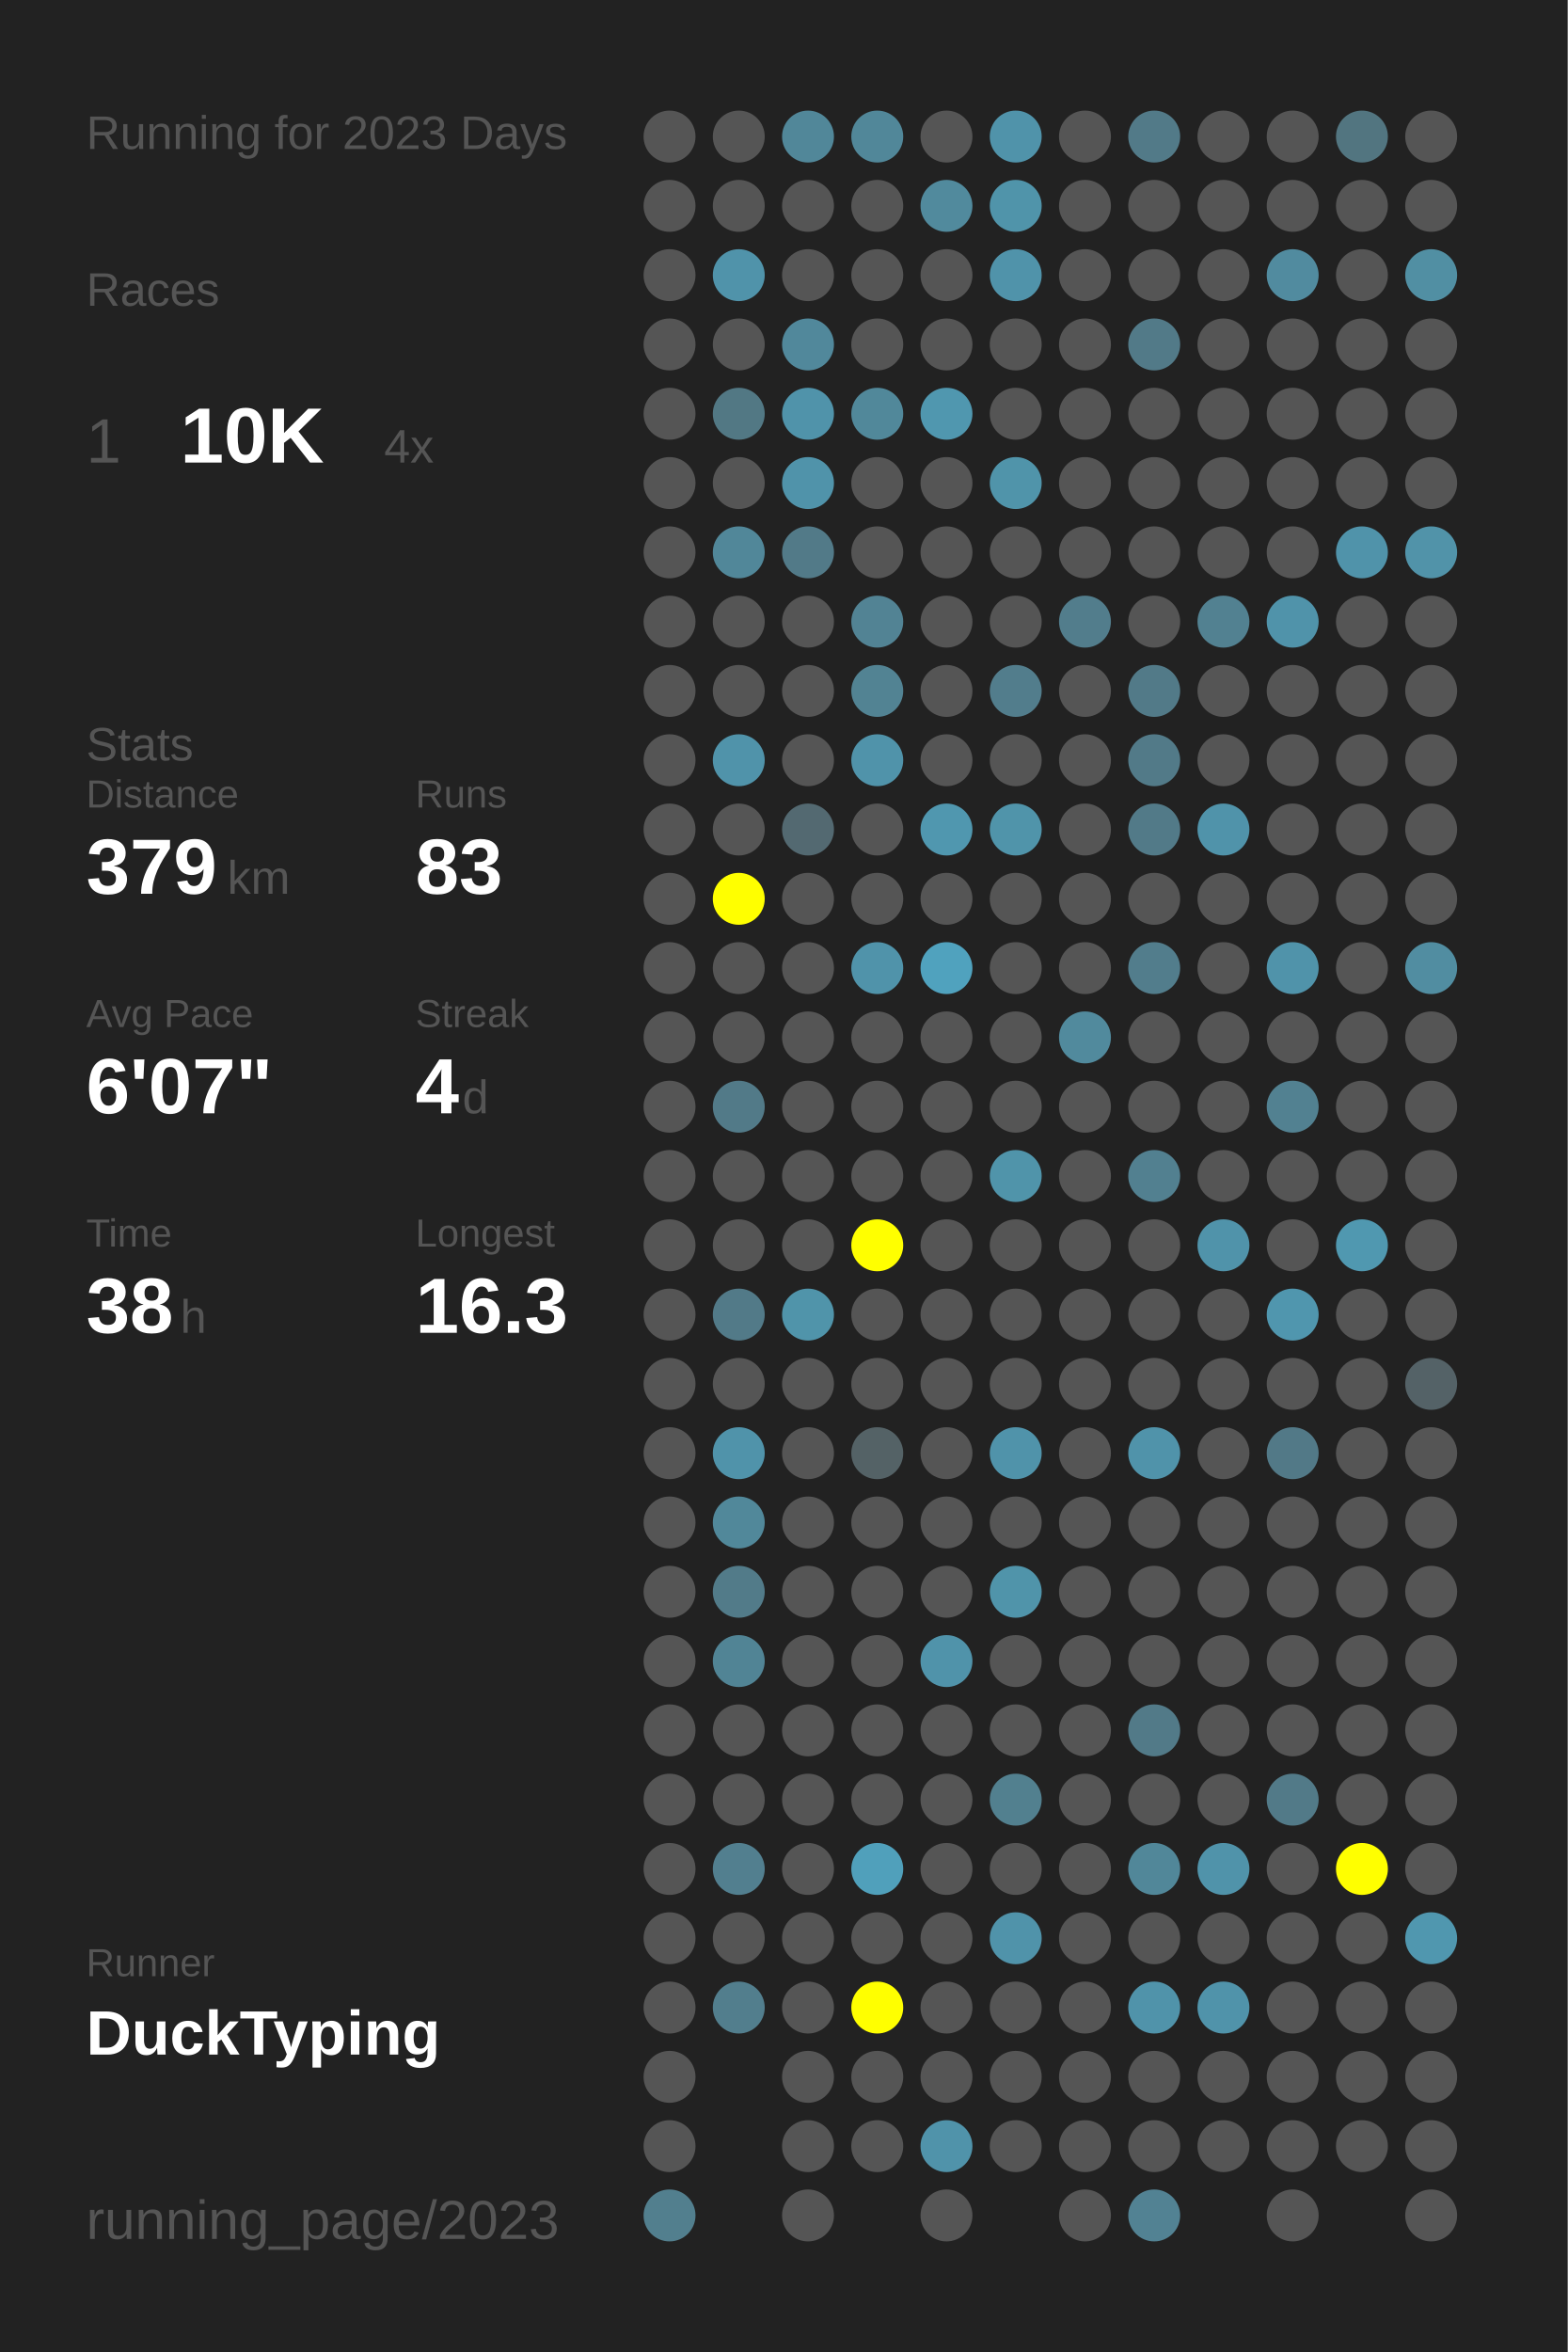
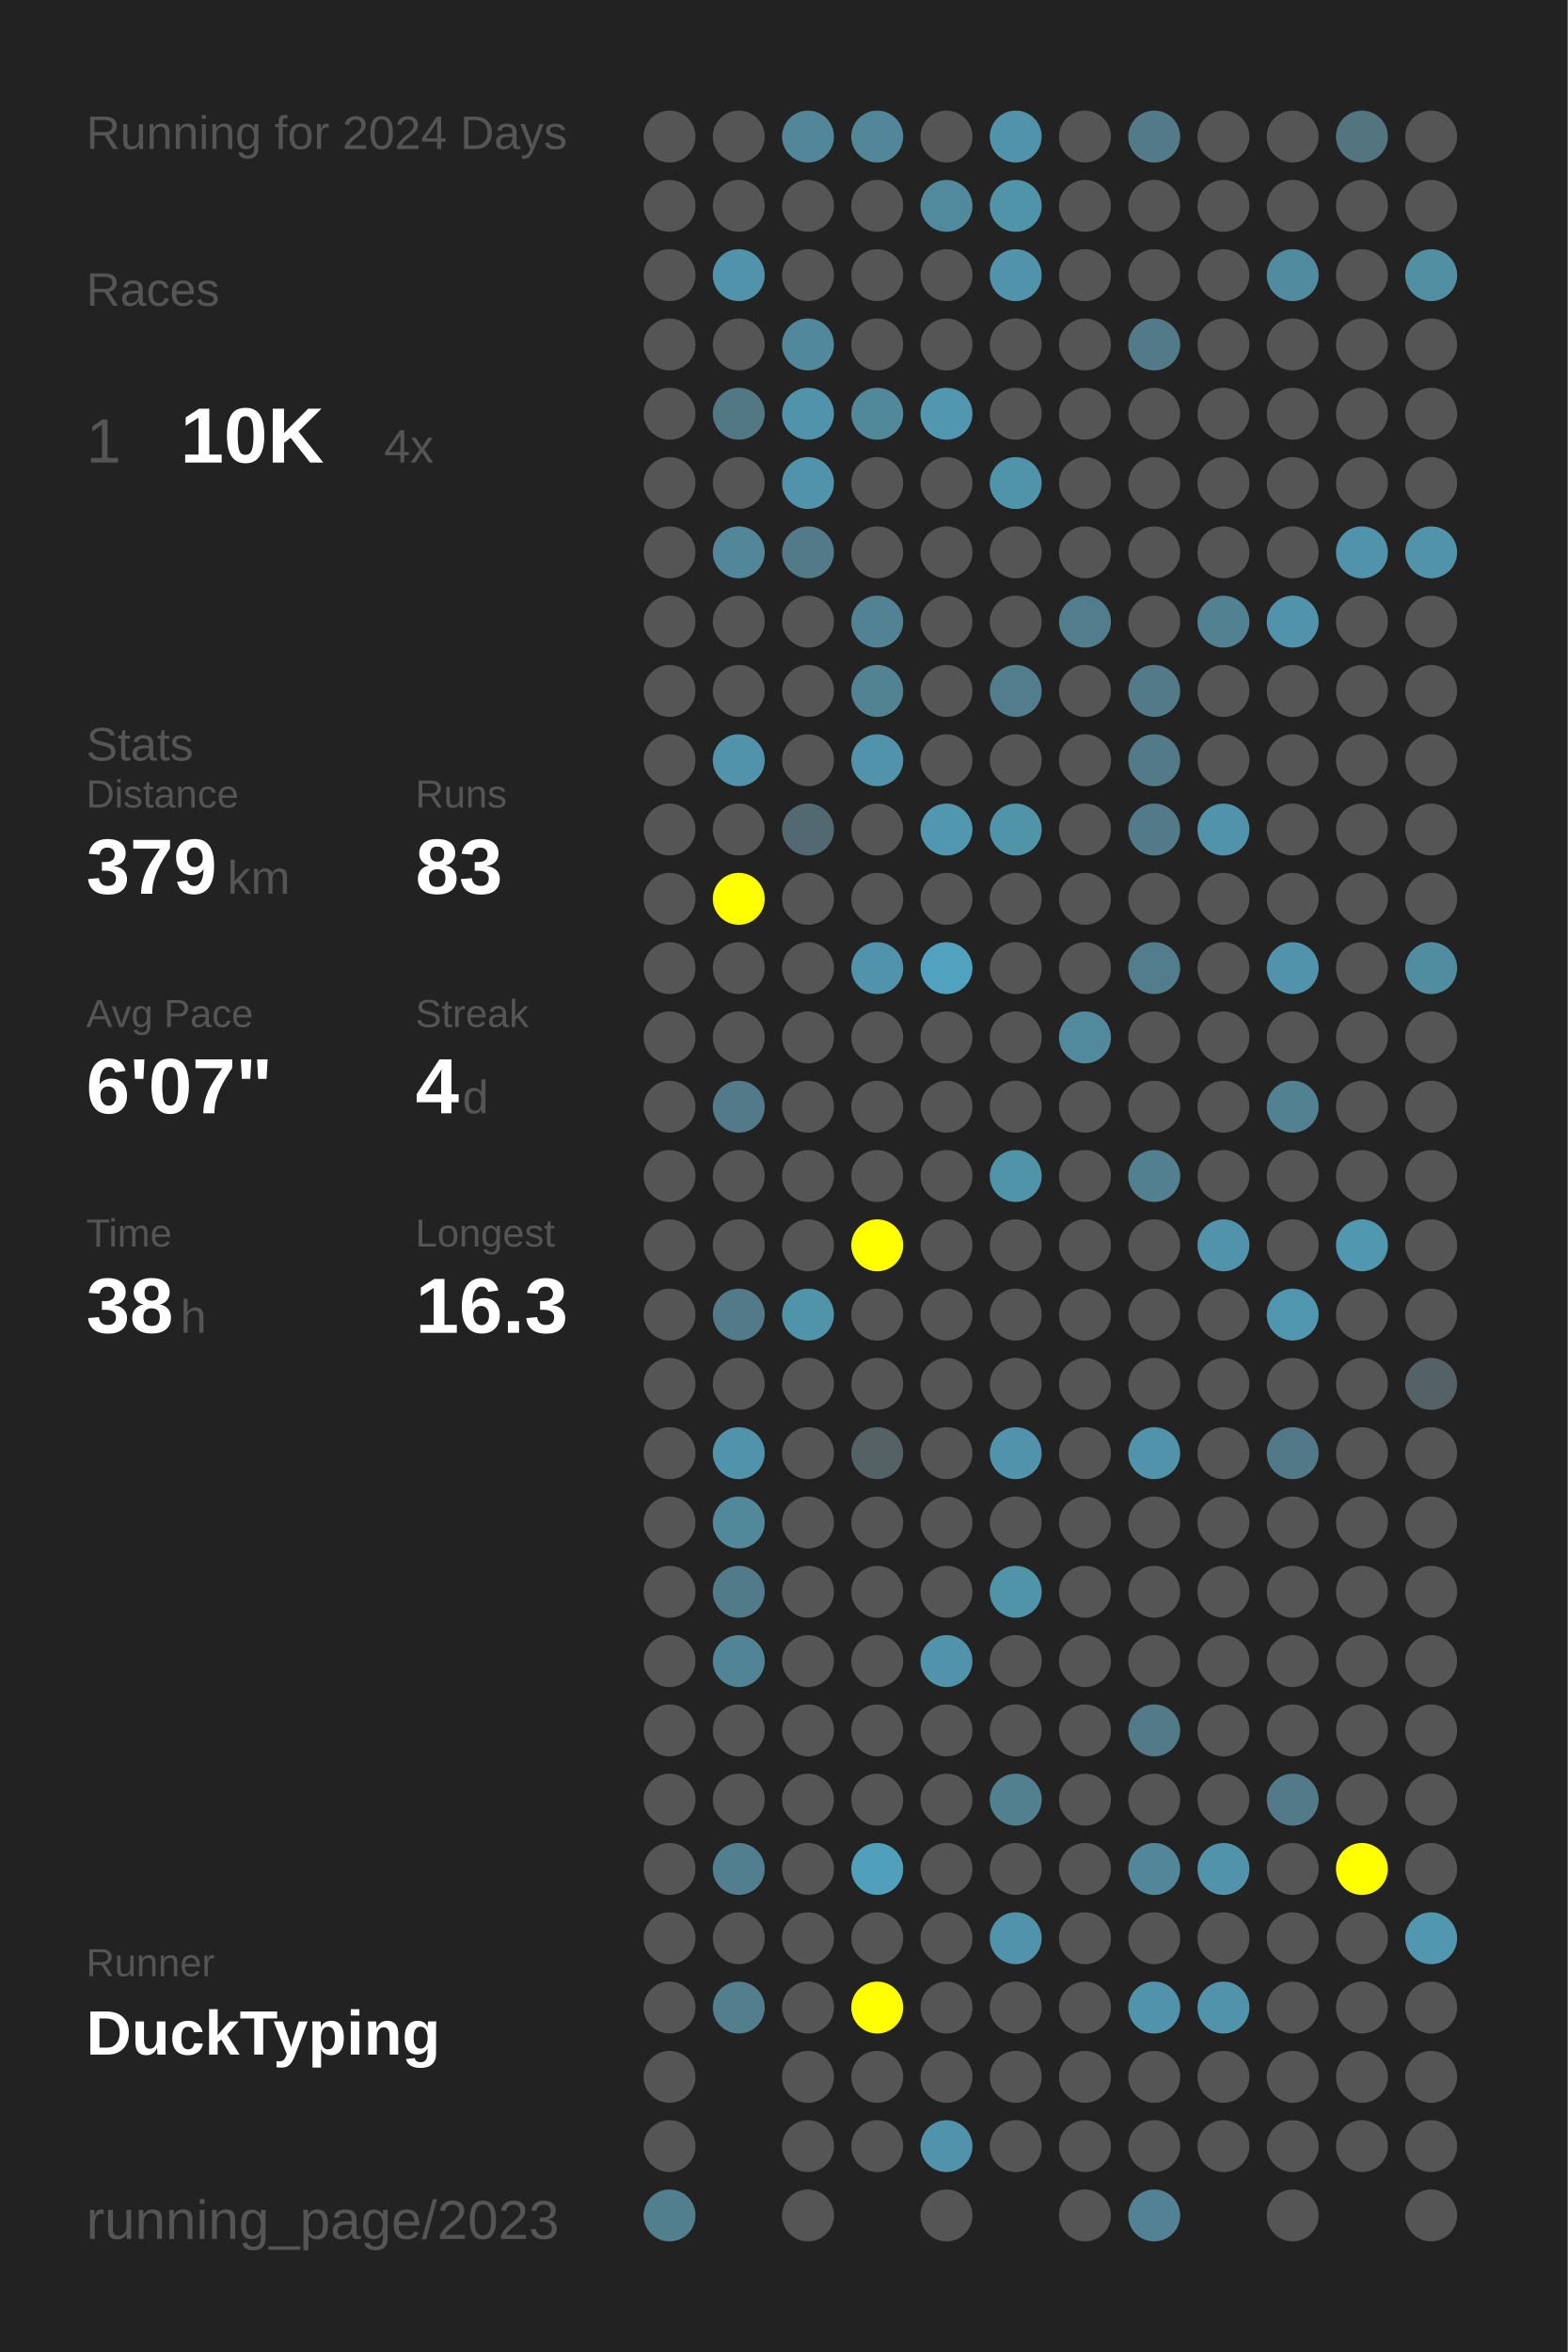
<svg xmlns="http://www.w3.org/2000/svg" baseProfile="full" height="300mm" version="1.1" viewBox="0,0,200,300" width="200mm">
  <defs />
  <rect fill="#222222" height="300" width="200" x="0" y="0" />
-   <text fill="#555555" style="font-size:6px; font-family:Arial;" x="11" y="19">Running for 2023 Days</text>
+   <text fill="#555555" style="font-size:6px; font-family:Arial;" x="11" y="19">Running for 2024 Days</text>
  <text fill="#555555" style="font-size:6px; font-family:Arial;" x="11" y="39">Races</text>
  <text fill="#555555" style="font-size:8px; font-family:Arial;" x="11" y="59">1</text>
  <text fill="#FFFFFF" style="font-size:10px; font-family:Arial; font-weight:bold;" x="23" y="59">10K</text>
  <text fill="#555555" style="font-size:6px; font-family:Arial;" x="49" y="59">4x</text>
  <text fill="#555555" style="font-size:6px; font-family:Arial;" x="11" y="97">Stats</text>
  <text fill="#555555" style="font-size:5px; font-family:Arial;" x="11" y="103">Distance</text>
  <text fill="#FFFFFF" style="font-size:10px; font-family:Arial; font-weight:bold;" x="11" y="114">379</text>
  <text fill="#555555" style="font-size:6px; font-family:Arial;" x="29" y="114">km</text>
  <text fill="#555555" style="font-size:5px; font-family:Arial;" x="53" y="103">Runs</text>
  <text fill="#FFFFFF" style="font-size:10px; font-family:Arial; font-weight:bold;" x="53" y="114">83</text>
  <text fill="#555555" style="font-size:5px; font-family:Arial;" x="11" y="131">Avg Pace</text>
  <text fill="#FFFFFF" style="font-size:10px; font-family:Arial; font-weight:bold;" x="11" y="142">6'07"</text>
  <text fill="#555555" style="font-size:5px; font-family:Arial;" x="53" y="131">Streak</text>
  <text fill="#FFFFFF" style="font-size:10px; font-family:Arial; font-weight:bold;" x="53" y="142">4</text>
  <text fill="#555555" style="font-size:6px; font-family:Arial;" x="59" y="142">d</text>
  <text fill="#555555" style="font-size:5px; font-family:Arial;" x="11" y="159">Time</text>
  <text fill="#FFFFFF" style="font-size:10px; font-family:Arial; font-weight:bold;" x="11" y="170">38</text>
  <text fill="#555555" style="font-size:6px; font-family:Arial;" x="23" y="170">h</text>
  <text fill="#555555" style="font-size:5px; font-family:Arial;" x="53" y="159">Longest</text>
  <text fill="#FFFFFF" style="font-size:10px; font-family:Arial; font-weight:bold;" x="53" y="170">16.3</text>
  <text fill="#555555" style="font-size:5px; font-family:Arial;" x="11" y="252.065">Runner</text>
  <text fill="#FFFFFF" style="font-size:8px; font-family:Arial; font-weight:bold;" x="11" y="262.065">DuckTyping</text>
  <text fill="#555555" style="font-size:7px; font-family:Arial;" x="11" y="285.581">running_page/2023</text>
  <circle cx="85.417" cy="17.419" fill="#555555" r="3.312" />
  <circle cx="85.417" cy="26.258" fill="#555555" r="3.312" />
  <circle cx="85.417" cy="35.097" fill="#555555" r="3.312" />
  <circle cx="85.417" cy="43.935" fill="#555555" r="3.312" />
  <circle cx="85.417" cy="52.774" fill="#555555" r="3.312" />
  <circle cx="85.417" cy="61.613" fill="#555555" r="3.312" />
  <circle cx="85.417" cy="70.452" fill="#555555" r="3.312" />
  <circle cx="85.417" cy="79.29" fill="#555555" r="3.312" />
  <circle cx="85.417" cy="88.129" fill="#555555" r="3.312" />
  <circle cx="85.417" cy="96.968" fill="#555555" r="3.312" />
  <circle cx="85.417" cy="105.806" fill="#555555" r="3.312" />
  <circle cx="85.417" cy="114.645" fill="#555555" r="3.312" />
  <circle cx="85.417" cy="123.484" fill="#555555" r="3.312" />
  <circle cx="85.417" cy="132.323" fill="#555555" r="3.312" />
  <circle cx="85.417" cy="141.161" fill="#555555" r="3.312" />
  <circle cx="85.417" cy="150" fill="#555555" r="3.312" />
  <circle cx="85.417" cy="158.839" fill="#555555" r="3.312" />
  <circle cx="85.417" cy="167.677" fill="#555555" r="3.312" />
  <circle cx="85.417" cy="176.516" fill="#555555" r="3.312" />
  <circle cx="85.417" cy="185.355" fill="#555555" r="3.312" />
  <circle cx="85.417" cy="194.194" fill="#555555" r="3.312" />
  <circle cx="85.417" cy="203.032" fill="#555555" r="3.312" />
  <circle cx="85.417" cy="211.871" fill="#555555" r="3.312" />
  <circle cx="85.417" cy="220.71" fill="#555555" r="3.312" />
  <circle cx="85.417" cy="229.548" fill="#555555" r="3.312" />
  <circle cx="85.417" cy="238.387" fill="#555555" r="3.312" />
  <circle cx="85.417" cy="247.226" fill="#555555" r="3.312" />
  <circle cx="85.417" cy="256.065" fill="#555555" r="3.312" />
  <circle cx="85.417" cy="264.903" fill="#555555" r="3.312" />
  <circle cx="85.417" cy="273.742" fill="#555555" r="3.312" />
  <circle cx="85.417" cy="282.581" fill="#527f8e" r="3.312" />
  <circle cx="94.25" cy="17.419" fill="#555555" r="3.312" />
  <circle cx="94.25" cy="26.258" fill="#555555" r="3.312" />
  <circle cx="94.25" cy="35.097" fill="#5093aa" r="3.312" />
  <circle cx="94.25" cy="43.935" fill="#555555" r="3.312" />
  <circle cx="94.25" cy="52.774" fill="#527884" r="3.312" />
  <circle cx="94.25" cy="61.613" fill="#555555" r="3.312" />
  <circle cx="94.25" cy="70.452" fill="#518799" r="3.312" />
  <circle cx="94.25" cy="79.29" fill="#555555" r="3.312" />
  <circle cx="94.25" cy="88.129" fill="#555555" r="3.312" />
  <circle cx="94.25" cy="96.968" fill="#5093aa" r="3.312" />
  <circle cx="94.25" cy="105.806" fill="#555555" r="3.312" />
  <circle cx="94.25" cy="114.645" fill="#FFFF00" r="3.312" />
  <circle cx="94.25" cy="123.484" fill="#555555" r="3.312" />
  <circle cx="94.25" cy="132.323" fill="#555555" r="3.312" />
  <circle cx="94.25" cy="141.161" fill="#527a88" r="3.312" />
  <circle cx="94.25" cy="150" fill="#555555" r="3.312" />
  <circle cx="94.25" cy="158.839" fill="#555555" r="3.312" />
  <circle cx="94.25" cy="167.677" fill="#527a88" r="3.312" />
  <circle cx="94.25" cy="176.516" fill="#555555" r="3.312" />
  <circle cx="94.25" cy="185.355" fill="#5093aa" r="3.312" />
  <circle cx="94.25" cy="194.194" fill="#51889a" r="3.312" />
  <circle cx="94.25" cy="203.032" fill="#527b89" r="3.312" />
  <circle cx="94.25" cy="211.871" fill="#518495" r="3.312" />
  <circle cx="94.25" cy="220.71" fill="#555555" r="3.312" />
  <circle cx="94.25" cy="229.548" fill="#555555" r="3.312" />
  <circle cx="94.25" cy="238.387" fill="#527f8f" r="3.312" />
  <circle cx="94.25" cy="247.226" fill="#555555" r="3.312" />
  <circle cx="94.25" cy="256.065" fill="#527e8d" r="3.312" />
  <circle cx="103.083" cy="17.419" fill="#518799" r="3.312" />
  <circle cx="103.083" cy="26.258" fill="#555555" r="3.312" />
  <circle cx="103.083" cy="35.097" fill="#555555" r="3.312" />
  <circle cx="103.083" cy="43.935" fill="#51889b" r="3.312" />
  <circle cx="103.083" cy="52.774" fill="#5093aa" r="3.312" />
  <circle cx="103.083" cy="61.613" fill="#5093aa" r="3.312" />
  <circle cx="103.083" cy="70.452" fill="#527a88" r="3.312" />
  <circle cx="103.083" cy="79.29" fill="#555555" r="3.312" />
  <circle cx="103.083" cy="88.129" fill="#555555" r="3.312" />
  <circle cx="103.083" cy="96.968" fill="#555555" r="3.312" />
  <circle cx="103.083" cy="105.806" fill="#536971" r="3.312" />
  <circle cx="103.083" cy="114.645" fill="#555555" r="3.312" />
  <circle cx="103.083" cy="123.484" fill="#555555" r="3.312" />
  <circle cx="103.083" cy="132.323" fill="#555555" r="3.312" />
  <circle cx="103.083" cy="141.161" fill="#555555" r="3.312" />
  <circle cx="103.083" cy="150" fill="#555555" r="3.312" />
  <circle cx="103.083" cy="158.839" fill="#555555" r="3.312" />
  <circle cx="103.083" cy="167.677" fill="#5094aa" r="3.312" />
  <circle cx="103.083" cy="176.516" fill="#555555" r="3.312" />
  <circle cx="103.083" cy="185.355" fill="#555555" r="3.312" />
  <circle cx="103.083" cy="194.194" fill="#555555" r="3.312" />
  <circle cx="103.083" cy="203.032" fill="#555555" r="3.312" />
  <circle cx="103.083" cy="211.871" fill="#555555" r="3.312" />
  <circle cx="103.083" cy="220.71" fill="#555555" r="3.312" />
  <circle cx="103.083" cy="229.548" fill="#555555" r="3.312" />
  <circle cx="103.083" cy="238.387" fill="#555555" r="3.312" />
  <circle cx="103.083" cy="247.226" fill="#555555" r="3.312" />
  <circle cx="103.083" cy="256.065" fill="#555555" r="3.312" />
  <circle cx="103.083" cy="264.903" fill="#555555" r="3.312" />
  <circle cx="103.083" cy="273.742" fill="#555555" r="3.312" />
  <circle cx="103.083" cy="282.581" fill="#555555" r="3.312" />
  <circle cx="111.917" cy="17.419" fill="#518799" r="3.312" />
  <circle cx="111.917" cy="26.258" fill="#555555" r="3.312" />
  <circle cx="111.917" cy="35.097" fill="#555555" r="3.312" />
  <circle cx="111.917" cy="43.935" fill="#555555" r="3.312" />
  <circle cx="111.917" cy="52.774" fill="#51889a" r="3.312" />
  <circle cx="111.917" cy="61.613" fill="#555555" r="3.312" />
  <circle cx="111.917" cy="70.452" fill="#555555" r="3.312" />
  <circle cx="111.917" cy="79.29" fill="#528394" r="3.312" />
  <circle cx="111.917" cy="88.129" fill="#528393" r="3.312" />
  <circle cx="111.917" cy="96.968" fill="#5093aa" r="3.312" />
  <circle cx="111.917" cy="105.806" fill="#555555" r="3.312" />
  <circle cx="111.917" cy="114.645" fill="#555555" r="3.312" />
  <circle cx="111.917" cy="123.484" fill="#5093aa" r="3.312" />
  <circle cx="111.917" cy="132.323" fill="#555555" r="3.312" />
  <circle cx="111.917" cy="141.161" fill="#555555" r="3.312" />
  <circle cx="111.917" cy="150" fill="#555555" r="3.312" />
  <circle cx="111.917" cy="158.839" fill="#FFFF00" r="3.312" />
  <circle cx="111.917" cy="167.677" fill="#555555" r="3.312" />
  <circle cx="111.917" cy="176.516" fill="#555555" r="3.312" />
  <circle cx="111.917" cy="185.355" fill="#546266" r="3.312" />
  <circle cx="111.917" cy="194.194" fill="#555555" r="3.312" />
  <circle cx="111.917" cy="203.032" fill="#555555" r="3.312" />
  <circle cx="111.917" cy="211.871" fill="#555555" r="3.312" />
  <circle cx="111.917" cy="220.71" fill="#555555" r="3.312" />
  <circle cx="111.917" cy="229.548" fill="#555555" r="3.312" />
  <circle cx="111.917" cy="238.387" fill="#50a0bb" r="3.312" />
  <circle cx="111.917" cy="247.226" fill="#555555" r="3.312" />
  <circle cx="111.917" cy="256.065" fill="#FFFF00" r="3.312" />
  <circle cx="111.917" cy="264.903" fill="#555555" r="3.312" />
  <circle cx="111.917" cy="273.742" fill="#555555" r="3.312" />
  <circle cx="120.75" cy="17.419" fill="#555555" r="3.312" />
  <circle cx="120.75" cy="26.258" fill="#518a9d" r="3.312" />
  <circle cx="120.75" cy="35.097" fill="#555555" r="3.312" />
  <circle cx="120.75" cy="43.935" fill="#555555" r="3.312" />
  <circle cx="120.75" cy="52.774" fill="#5097af" r="3.312" />
  <circle cx="120.75" cy="61.613" fill="#555555" r="3.312" />
  <circle cx="120.75" cy="70.452" fill="#555555" r="3.312" />
  <circle cx="120.75" cy="79.29" fill="#555555" r="3.312" />
  <circle cx="120.75" cy="88.129" fill="#555555" r="3.312" />
  <circle cx="120.75" cy="96.968" fill="#555555" r="3.312" />
  <circle cx="120.75" cy="105.806" fill="#5097af" r="3.312" />
  <circle cx="120.75" cy="114.645" fill="#555555" r="3.312" />
  <circle cx="120.75" cy="123.484" fill="#50a2be" r="3.312" />
  <circle cx="120.75" cy="132.323" fill="#555555" r="3.312" />
  <circle cx="120.75" cy="141.161" fill="#555555" r="3.312" />
  <circle cx="120.75" cy="150" fill="#555555" r="3.312" />
  <circle cx="120.75" cy="158.839" fill="#555555" r="3.312" />
  <circle cx="120.75" cy="167.677" fill="#555555" r="3.312" />
  <circle cx="120.75" cy="176.516" fill="#555555" r="3.312" />
  <circle cx="120.75" cy="185.355" fill="#555555" r="3.312" />
  <circle cx="120.75" cy="194.194" fill="#555555" r="3.312" />
  <circle cx="120.75" cy="203.032" fill="#555555" r="3.312" />
  <circle cx="120.75" cy="211.871" fill="#5093aa" r="3.312" />
  <circle cx="120.75" cy="220.71" fill="#555555" r="3.312" />
  <circle cx="120.75" cy="229.548" fill="#555555" r="3.312" />
  <circle cx="120.75" cy="238.387" fill="#555555" r="3.312" />
  <circle cx="120.75" cy="247.226" fill="#555555" r="3.312" />
  <circle cx="120.75" cy="256.065" fill="#555555" r="3.312" />
  <circle cx="120.75" cy="264.903" fill="#555555" r="3.312" />
  <circle cx="120.75" cy="273.742" fill="#5093aa" r="3.312" />
  <circle cx="120.75" cy="282.581" fill="#555555" r="3.312" />
  <circle cx="129.583" cy="17.419" fill="#5093aa" r="3.312" />
  <circle cx="129.583" cy="26.258" fill="#5094aa" r="3.312" />
  <circle cx="129.583" cy="35.097" fill="#5093aa" r="3.312" />
  <circle cx="129.583" cy="43.935" fill="#555555" r="3.312" />
  <circle cx="129.583" cy="52.774" fill="#555555" r="3.312" />
  <circle cx="129.583" cy="61.613" fill="#5094aa" r="3.312" />
  <circle cx="129.583" cy="70.452" fill="#555555" r="3.312" />
  <circle cx="129.583" cy="79.29" fill="#555555" r="3.312" />
  <circle cx="129.583" cy="88.129" fill="#527d8c" r="3.312" />
  <circle cx="129.583" cy="96.968" fill="#555555" r="3.312" />
  <circle cx="129.583" cy="105.806" fill="#5094aa" r="3.312" />
  <circle cx="129.583" cy="114.645" fill="#555555" r="3.312" />
  <circle cx="129.583" cy="123.484" fill="#555555" r="3.312" />
  <circle cx="129.583" cy="132.323" fill="#555555" r="3.312" />
  <circle cx="129.583" cy="141.161" fill="#555555" r="3.312" />
  <circle cx="129.583" cy="150" fill="#5094aa" r="3.312" />
  <circle cx="129.583" cy="158.839" fill="#555555" r="3.312" />
  <circle cx="129.583" cy="167.677" fill="#555555" r="3.312" />
  <circle cx="129.583" cy="176.516" fill="#555555" r="3.312" />
  <circle cx="129.583" cy="185.355" fill="#5093aa" r="3.312" />
  <circle cx="129.583" cy="194.194" fill="#555555" r="3.312" />
  <circle cx="129.583" cy="203.032" fill="#5094aa" r="3.312" />
  <circle cx="129.583" cy="211.871" fill="#555555" r="3.312" />
  <circle cx="129.583" cy="220.71" fill="#555555" r="3.312" />
  <circle cx="129.583" cy="229.548" fill="#52808f" r="3.312" />
  <circle cx="129.583" cy="238.387" fill="#555555" r="3.312" />
  <circle cx="129.583" cy="247.226" fill="#5093aa" r="3.312" />
  <circle cx="129.583" cy="256.065" fill="#555555" r="3.312" />
  <circle cx="129.583" cy="264.903" fill="#555555" r="3.312" />
  <circle cx="129.583" cy="273.742" fill="#555555" r="3.312" />
  <circle cx="138.417" cy="17.419" fill="#555555" r="3.312" />
  <circle cx="138.417" cy="26.258" fill="#555555" r="3.312" />
  <circle cx="138.417" cy="35.097" fill="#555555" r="3.312" />
  <circle cx="138.417" cy="43.935" fill="#555555" r="3.312" />
  <circle cx="138.417" cy="52.774" fill="#555555" r="3.312" />
  <circle cx="138.417" cy="61.613" fill="#555555" r="3.312" />
  <circle cx="138.417" cy="70.452" fill="#555555" r="3.312" />
  <circle cx="138.417" cy="79.29" fill="#527d8c" r="3.312" />
  <circle cx="138.417" cy="88.129" fill="#555555" r="3.312" />
  <circle cx="138.417" cy="96.968" fill="#555555" r="3.312" />
  <circle cx="138.417" cy="105.806" fill="#555555" r="3.312" />
  <circle cx="138.417" cy="114.645" fill="#555555" r="3.312" />
  <circle cx="138.417" cy="123.484" fill="#555555" r="3.312" />
  <circle cx="138.417" cy="132.323" fill="#518a9d" r="3.312" />
  <circle cx="138.417" cy="141.161" fill="#555555" r="3.312" />
  <circle cx="138.417" cy="150" fill="#555555" r="3.312" />
  <circle cx="138.417" cy="158.839" fill="#555555" r="3.312" />
  <circle cx="138.417" cy="167.677" fill="#555555" r="3.312" />
  <circle cx="138.417" cy="176.516" fill="#555555" r="3.312" />
  <circle cx="138.417" cy="185.355" fill="#555555" r="3.312" />
  <circle cx="138.417" cy="194.194" fill="#555555" r="3.312" />
  <circle cx="138.417" cy="203.032" fill="#555555" r="3.312" />
  <circle cx="138.417" cy="211.871" fill="#555555" r="3.312" />
  <circle cx="138.417" cy="220.71" fill="#555555" r="3.312" />
  <circle cx="138.417" cy="229.548" fill="#555555" r="3.312" />
  <circle cx="138.417" cy="238.387" fill="#555555" r="3.312" />
  <circle cx="138.417" cy="247.226" fill="#555555" r="3.312" />
  <circle cx="138.417" cy="256.065" fill="#555555" r="3.312" />
  <circle cx="138.417" cy="264.903" fill="#555555" r="3.312" />
  <circle cx="138.417" cy="273.742" fill="#555555" r="3.312" />
  <circle cx="138.417" cy="282.581" fill="#555555" r="3.312" />
  <circle cx="147.25" cy="17.419" fill="#527a88" r="3.312" />
  <circle cx="147.25" cy="26.258" fill="#555555" r="3.312" />
  <circle cx="147.25" cy="35.097" fill="#555555" r="3.312" />
  <circle cx="147.25" cy="43.935" fill="#527a88" r="3.312" />
  <circle cx="147.25" cy="52.774" fill="#555555" r="3.312" />
  <circle cx="147.25" cy="61.613" fill="#555555" r="3.312" />
  <circle cx="147.25" cy="70.452" fill="#555555" r="3.312" />
  <circle cx="147.25" cy="79.29" fill="#555555" r="3.312" />
  <circle cx="147.25" cy="88.129" fill="#527a88" r="3.312" />
  <circle cx="147.25" cy="96.968" fill="#527a88" r="3.312" />
  <circle cx="147.25" cy="105.806" fill="#527a88" r="3.312" />
  <circle cx="147.25" cy="114.645" fill="#555555" r="3.312" />
  <circle cx="147.25" cy="123.484" fill="#527d8c" r="3.312" />
  <circle cx="147.25" cy="132.323" fill="#555555" r="3.312" />
  <circle cx="147.25" cy="141.161" fill="#555555" r="3.312" />
  <circle cx="147.25" cy="150" fill="#528090" r="3.312" />
  <circle cx="147.25" cy="158.839" fill="#555555" r="3.312" />
  <circle cx="147.25" cy="167.677" fill="#555555" r="3.312" />
  <circle cx="147.25" cy="176.516" fill="#555555" r="3.312" />
  <circle cx="147.25" cy="185.355" fill="#5093aa" r="3.312" />
  <circle cx="147.25" cy="194.194" fill="#555555" r="3.312" />
  <circle cx="147.25" cy="203.032" fill="#555555" r="3.312" />
  <circle cx="147.25" cy="211.871" fill="#555555" r="3.312" />
  <circle cx="147.25" cy="220.71" fill="#527a88" r="3.312" />
  <circle cx="147.25" cy="229.548" fill="#555555" r="3.312" />
  <circle cx="147.25" cy="238.387" fill="#518799" r="3.312" />
  <circle cx="147.25" cy="247.226" fill="#555555" r="3.312" />
  <circle cx="147.25" cy="256.065" fill="#5093aa" r="3.312" />
  <circle cx="147.25" cy="264.903" fill="#555555" r="3.312" />
  <circle cx="147.25" cy="273.742" fill="#555555" r="3.312" />
  <circle cx="147.25" cy="282.581" fill="#528293" r="3.312" />
  <circle cx="156.083" cy="17.419" fill="#555555" r="3.312" />
  <circle cx="156.083" cy="26.258" fill="#555555" r="3.312" />
  <circle cx="156.083" cy="35.097" fill="#555555" r="3.312" />
  <circle cx="156.083" cy="43.935" fill="#555555" r="3.312" />
  <circle cx="156.083" cy="52.774" fill="#555555" r="3.312" />
  <circle cx="156.083" cy="61.613" fill="#555555" r="3.312" />
  <circle cx="156.083" cy="70.452" fill="#555555" r="3.312" />
  <circle cx="156.083" cy="79.29" fill="#528191" r="3.312" />
  <circle cx="156.083" cy="88.129" fill="#555555" r="3.312" />
  <circle cx="156.083" cy="96.968" fill="#555555" r="3.312" />
  <circle cx="156.083" cy="105.806" fill="#5093aa" r="3.312" />
  <circle cx="156.083" cy="114.645" fill="#555555" r="3.312" />
  <circle cx="156.083" cy="123.484" fill="#555555" r="3.312" />
  <circle cx="156.083" cy="132.323" fill="#555555" r="3.312" />
  <circle cx="156.083" cy="141.161" fill="#555555" r="3.312" />
  <circle cx="156.083" cy="150" fill="#555555" r="3.312" />
  <circle cx="156.083" cy="158.839" fill="#5093aa" r="3.312" />
  <circle cx="156.083" cy="167.677" fill="#555555" r="3.312" />
  <circle cx="156.083" cy="176.516" fill="#555555" r="3.312" />
  <circle cx="156.083" cy="185.355" fill="#555555" r="3.312" />
  <circle cx="156.083" cy="194.194" fill="#555555" r="3.312" />
  <circle cx="156.083" cy="203.032" fill="#555555" r="3.312" />
  <circle cx="156.083" cy="211.871" fill="#555555" r="3.312" />
  <circle cx="156.083" cy="220.71" fill="#555555" r="3.312" />
  <circle cx="156.083" cy="229.548" fill="#555555" r="3.312" />
  <circle cx="156.083" cy="238.387" fill="#5093aa" r="3.312" />
  <circle cx="156.083" cy="247.226" fill="#555555" r="3.312" />
  <circle cx="156.083" cy="256.065" fill="#5093aa" r="3.312" />
  <circle cx="156.083" cy="264.903" fill="#555555" r="3.312" />
  <circle cx="156.083" cy="273.742" fill="#555555" r="3.312" />
  <circle cx="164.917" cy="17.419" fill="#555555" r="3.312" />
  <circle cx="164.917" cy="26.258" fill="#555555" r="3.312" />
  <circle cx="164.917" cy="35.097" fill="#518b9f" r="3.312" />
  <circle cx="164.917" cy="43.935" fill="#555555" r="3.312" />
  <circle cx="164.917" cy="52.774" fill="#555555" r="3.312" />
  <circle cx="164.917" cy="61.613" fill="#555555" r="3.312" />
  <circle cx="164.917" cy="70.452" fill="#555555" r="3.312" />
  <circle cx="164.917" cy="79.29" fill="#5093aa" r="3.312" />
  <circle cx="164.917" cy="88.129" fill="#555555" r="3.312" />
  <circle cx="164.917" cy="96.968" fill="#555555" r="3.312" />
  <circle cx="164.917" cy="105.806" fill="#555555" r="3.312" />
  <circle cx="164.917" cy="114.645" fill="#555555" r="3.312" />
  <circle cx="164.917" cy="123.484" fill="#5093aa" r="3.312" />
  <circle cx="164.917" cy="132.323" fill="#555555" r="3.312" />
  <circle cx="164.917" cy="141.161" fill="#528191" r="3.312" />
  <circle cx="164.917" cy="150" fill="#555555" r="3.312" />
  <circle cx="164.917" cy="158.839" fill="#555555" r="3.312" />
  <circle cx="164.917" cy="167.677" fill="#5096ae" r="3.312" />
  <circle cx="164.917" cy="176.516" fill="#555555" r="3.312" />
  <circle cx="164.917" cy="185.355" fill="#527987" r="3.312" />
  <circle cx="164.917" cy="194.194" fill="#555555" r="3.312" />
  <circle cx="164.917" cy="203.032" fill="#555555" r="3.312" />
  <circle cx="164.917" cy="211.871" fill="#555555" r="3.312" />
  <circle cx="164.917" cy="220.71" fill="#555555" r="3.312" />
  <circle cx="164.917" cy="229.548" fill="#527a88" r="3.312" />
  <circle cx="164.917" cy="238.387" fill="#555555" r="3.312" />
  <circle cx="164.917" cy="247.226" fill="#555555" r="3.312" />
  <circle cx="164.917" cy="256.065" fill="#555555" r="3.312" />
  <circle cx="164.917" cy="264.903" fill="#555555" r="3.312" />
  <circle cx="164.917" cy="273.742" fill="#555555" r="3.312" />
  <circle cx="164.917" cy="282.581" fill="#555555" r="3.312" />
  <circle cx="173.75" cy="17.419" fill="#527580" r="3.312" />
  <circle cx="173.75" cy="26.258" fill="#555555" r="3.312" />
  <circle cx="173.75" cy="35.097" fill="#555555" r="3.312" />
  <circle cx="173.75" cy="43.935" fill="#555555" r="3.312" />
  <circle cx="173.75" cy="52.774" fill="#555555" r="3.312" />
  <circle cx="173.75" cy="61.613" fill="#555555" r="3.312" />
  <circle cx="173.75" cy="70.452" fill="#5093aa" r="3.312" />
  <circle cx="173.75" cy="79.29" fill="#555555" r="3.312" />
  <circle cx="173.75" cy="88.129" fill="#555555" r="3.312" />
  <circle cx="173.75" cy="96.968" fill="#555555" r="3.312" />
  <circle cx="173.75" cy="105.806" fill="#555555" r="3.312" />
  <circle cx="173.75" cy="114.645" fill="#555555" r="3.312" />
  <circle cx="173.75" cy="123.484" fill="#555555" r="3.312" />
  <circle cx="173.75" cy="132.323" fill="#555555" r="3.312" />
  <circle cx="173.75" cy="141.161" fill="#555555" r="3.312" />
  <circle cx="173.75" cy="150" fill="#555555" r="3.312" />
  <circle cx="173.75" cy="158.839" fill="#5098b0" r="3.312" />
  <circle cx="173.75" cy="167.677" fill="#555555" r="3.312" />
  <circle cx="173.75" cy="176.516" fill="#555555" r="3.312" />
  <circle cx="173.75" cy="185.355" fill="#555555" r="3.312" />
  <circle cx="173.75" cy="194.194" fill="#555555" r="3.312" />
  <circle cx="173.75" cy="203.032" fill="#555555" r="3.312" />
  <circle cx="173.75" cy="211.871" fill="#555555" r="3.312" />
  <circle cx="173.75" cy="220.71" fill="#555555" r="3.312" />
  <circle cx="173.75" cy="229.548" fill="#555555" r="3.312" />
  <circle cx="173.75" cy="238.387" fill="#FFFF00" r="3.312" />
  <circle cx="173.75" cy="247.226" fill="#555555" r="3.312" />
  <circle cx="173.75" cy="256.065" fill="#555555" r="3.312" />
  <circle cx="173.75" cy="264.903" fill="#555555" r="3.312" />
  <circle cx="173.75" cy="273.742" fill="#555555" r="3.312" />
  <circle cx="182.583" cy="17.419" fill="#555555" r="3.312" />
  <circle cx="182.583" cy="26.258" fill="#555555" r="3.312" />
  <circle cx="182.583" cy="35.097" fill="#518fa3" r="3.312" />
  <circle cx="182.583" cy="43.935" fill="#555555" r="3.312" />
  <circle cx="182.583" cy="52.774" fill="#555555" r="3.312" />
  <circle cx="182.583" cy="61.613" fill="#555555" r="3.312" />
  <circle cx="182.583" cy="70.452" fill="#5193a9" r="3.312" />
  <circle cx="182.583" cy="79.29" fill="#555555" r="3.312" />
  <circle cx="182.583" cy="88.129" fill="#555555" r="3.312" />
  <circle cx="182.583" cy="96.968" fill="#555555" r="3.312" />
  <circle cx="182.583" cy="105.806" fill="#555555" r="3.312" />
  <circle cx="182.583" cy="114.645" fill="#555555" r="3.312" />
  <circle cx="182.583" cy="123.484" fill="#518da1" r="3.312" />
  <circle cx="182.583" cy="132.323" fill="#555555" r="3.312" />
  <circle cx="182.583" cy="141.161" fill="#555555" r="3.312" />
  <circle cx="182.583" cy="150" fill="#555555" r="3.312" />
  <circle cx="182.583" cy="158.839" fill="#555555" r="3.312" />
  <circle cx="182.583" cy="167.677" fill="#555555" r="3.312" />
  <circle cx="182.583" cy="176.516" fill="#546267" r="3.312" />
  <circle cx="182.583" cy="185.355" fill="#555555" r="3.312" />
  <circle cx="182.583" cy="194.194" fill="#555555" r="3.312" />
  <circle cx="182.583" cy="203.032" fill="#555555" r="3.312" />
  <circle cx="182.583" cy="211.871" fill="#555555" r="3.312" />
  <circle cx="182.583" cy="220.71" fill="#555555" r="3.312" />
  <circle cx="182.583" cy="229.548" fill="#555555" r="3.312" />
  <circle cx="182.583" cy="238.387" fill="#555555" r="3.312" />
  <circle cx="182.583" cy="247.226" fill="#5097af" r="3.312" />
  <circle cx="182.583" cy="256.065" fill="#555555" r="3.312" />
  <circle cx="182.583" cy="264.903" fill="#555555" r="3.312" />
  <circle cx="182.583" cy="273.742" fill="#555555" r="3.312" />
  <circle cx="182.583" cy="282.581" fill="#555555" r="3.312" />
</svg>
